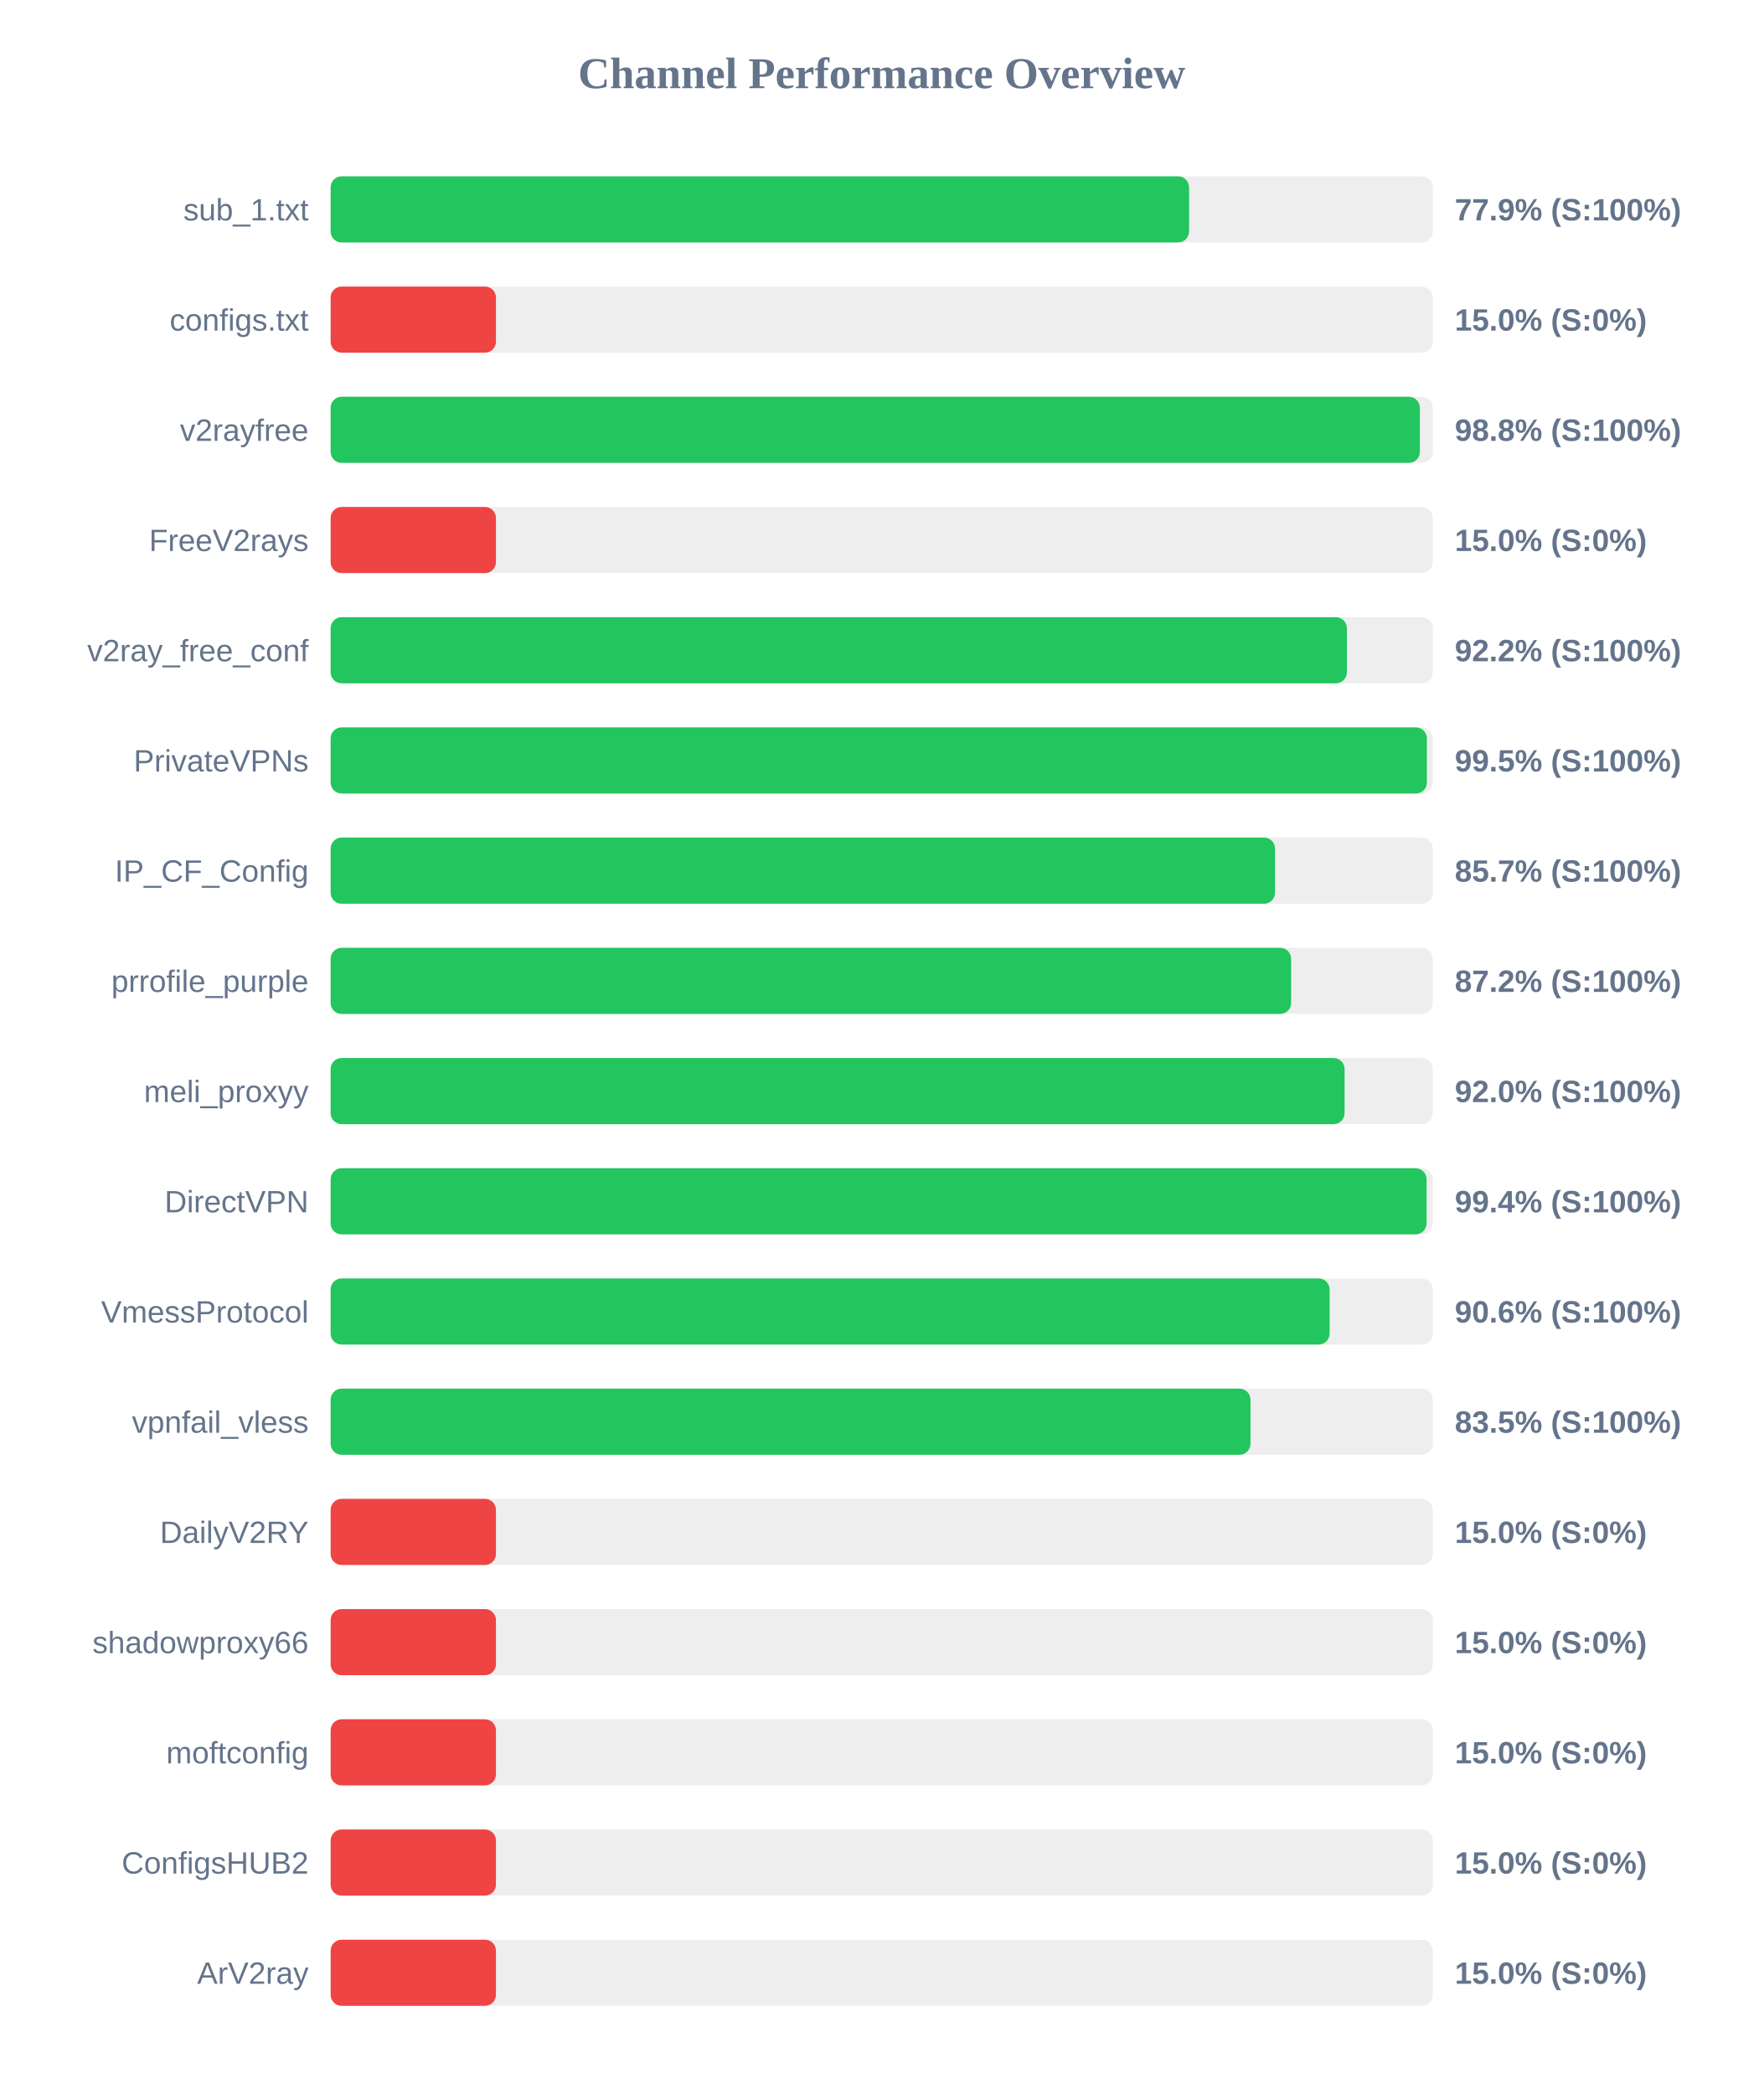
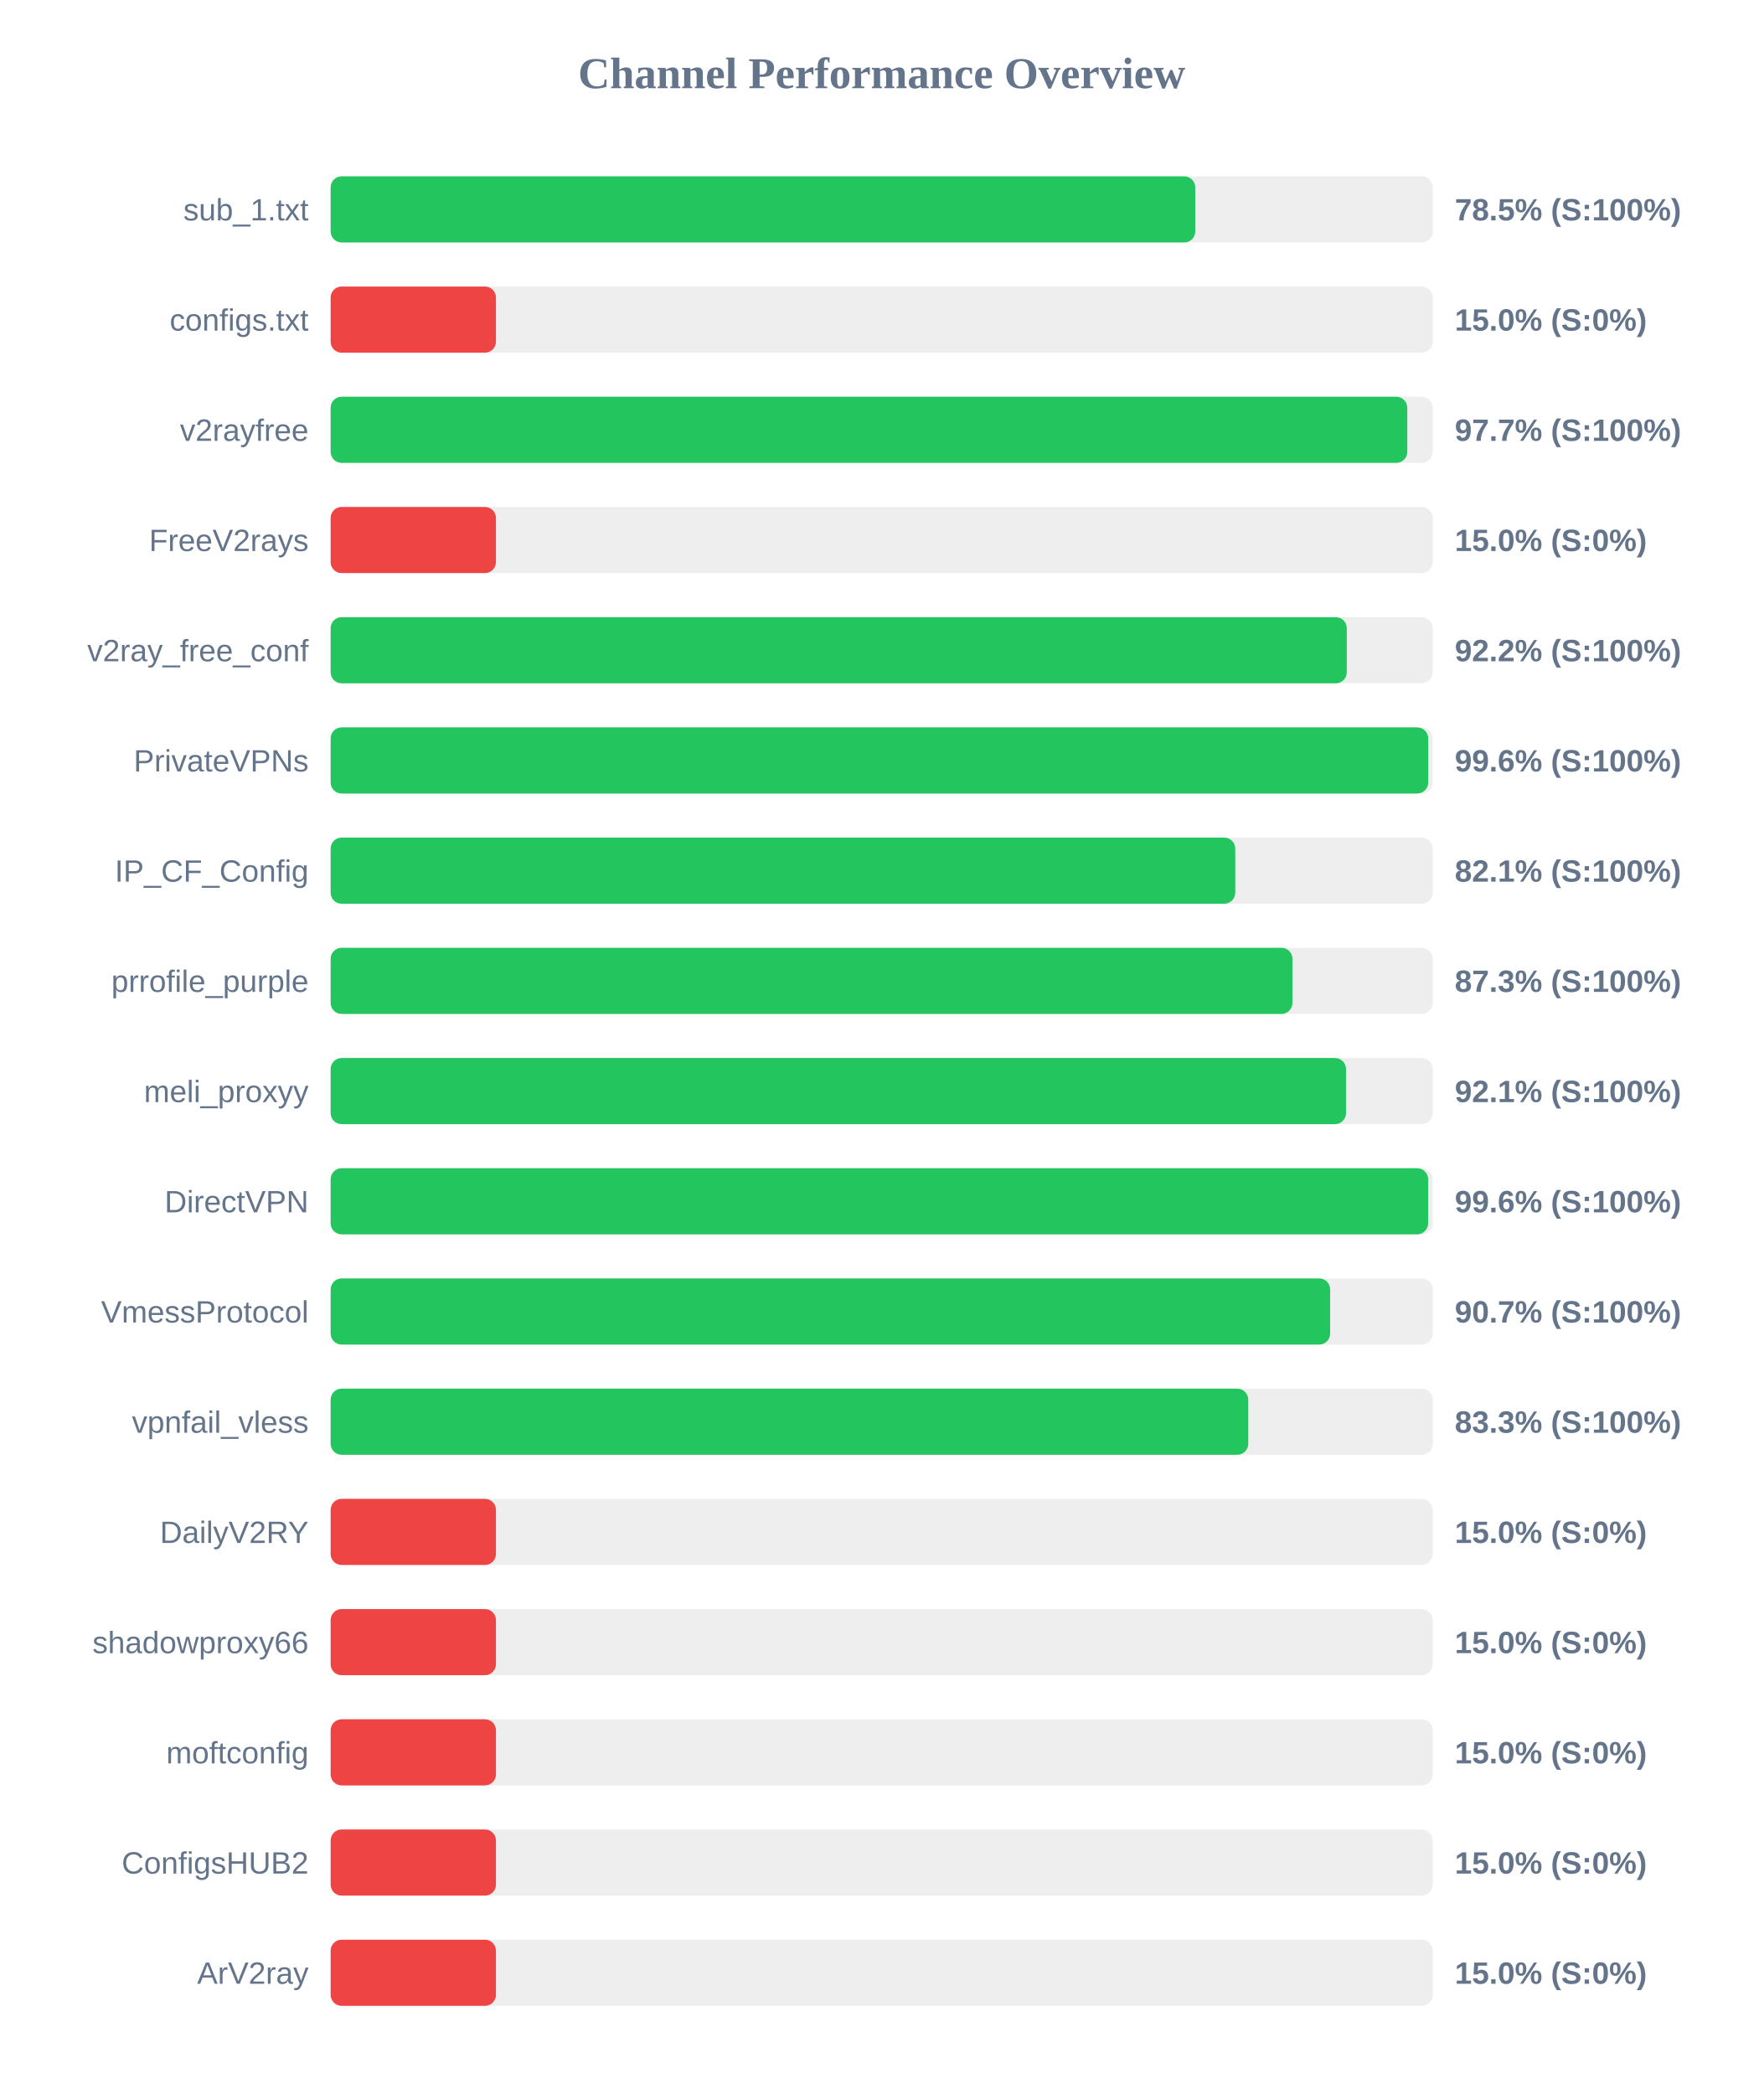
<svg xmlns="http://www.w3.org/2000/svg" width="800" height="950" version="1.1">
  <style>
        .row { font: 14px Arial; fill: #64748b; }
        .score { font: bold 14px Arial; fill: #64748b; }
    </style>
  <text x="400" y="40" text-anchor="middle" font-size="20px" font-weight="bold" fill="#64748b">Channel Performance Overview</text>
  <rect x="150" y="80" width="500" height="30" fill="#eee" rx="5" />
-   <rect x="150" y="80" width="389.45" height="30" fill="#22c55e" rx="5" />
+   <rect x="150" y="80" width="392.25" height="30" fill="#22c55e" rx="5" />
  <text x="140" y="100" text-anchor="end" class="row">sub_1.txt</text>
-   <text x="660" y="100" text-anchor="start" class="score">77.9% (S:100%)</text>
+   <text x="660" y="100" text-anchor="start" class="score">78.5% (S:100%)</text>
  <rect x="150" y="130" width="500" height="30" fill="#eee" rx="5" />
  <rect x="150" y="130" width="75.0" height="30" fill="#ef4444" rx="5" />
  <text x="140" y="150" text-anchor="end" class="row">configs.txt</text>
  <text x="660" y="150" text-anchor="start" class="score">15.0% (S:0%)</text>
  <rect x="150" y="180" width="500" height="30" fill="#eee" rx="5" />
-   <rect x="150" y="180" width="494.15" height="30" fill="#22c55e" rx="5" />
+   <rect x="150" y="180" width="488.45" height="30" fill="#22c55e" rx="5" />
  <text x="140" y="200" text-anchor="end" class="row">v2rayfree</text>
-   <text x="660" y="200" text-anchor="start" class="score">98.8% (S:100%)</text>
+   <text x="660" y="200" text-anchor="start" class="score">97.7% (S:100%)</text>
  <rect x="150" y="230" width="500" height="30" fill="#eee" rx="5" />
  <rect x="150" y="230" width="75.0" height="30" fill="#ef4444" rx="5" />
  <text x="140" y="250" text-anchor="end" class="row">FreeV2rays</text>
  <text x="660" y="250" text-anchor="start" class="score">15.0% (S:0%)</text>
  <rect x="150" y="280" width="500" height="30" fill="#eee" rx="5" />
-   <rect x="150" y="280" width="461.05" height="30" fill="#22c55e" rx="5" />
+   <rect x="150" y="280" width="461.0" height="30" fill="#22c55e" rx="5" />
  <text x="140" y="300" text-anchor="end" class="row">v2ray_free_conf</text>
  <text x="660" y="300" text-anchor="start" class="score">92.2% (S:100%)</text>
  <rect x="150" y="330" width="500" height="30" fill="#eee" rx="5" />
-   <rect x="150" y="330" width="497.35" height="30" fill="#22c55e" rx="5" />
+   <rect x="150" y="330" width="497.95" height="30" fill="#22c55e" rx="5" />
  <text x="140" y="350" text-anchor="end" class="row">PrivateVPNs</text>
-   <text x="660" y="350" text-anchor="start" class="score">99.5% (S:100%)</text>
+   <text x="660" y="350" text-anchor="start" class="score">99.6% (S:100%)</text>
  <rect x="150" y="380" width="500" height="30" fill="#eee" rx="5" />
-   <rect x="150" y="380" width="428.45" height="30" fill="#22c55e" rx="5" />
+   <rect x="150" y="380" width="410.4" height="30" fill="#22c55e" rx="5" />
  <text x="140" y="400" text-anchor="end" class="row">IP_CF_Config</text>
-   <text x="660" y="400" text-anchor="start" class="score">85.7% (S:100%)</text>
+   <text x="660" y="400" text-anchor="start" class="score">82.1% (S:100%)</text>
  <rect x="150" y="430" width="500" height="30" fill="#eee" rx="5" />
-   <rect x="150" y="430" width="435.75" height="30" fill="#22c55e" rx="5" />
+   <rect x="150" y="430" width="436.35" height="30" fill="#22c55e" rx="5" />
  <text x="140" y="450" text-anchor="end" class="row">prrofile_purple</text>
-   <text x="660" y="450" text-anchor="start" class="score">87.2% (S:100%)</text>
+   <text x="660" y="450" text-anchor="start" class="score">87.3% (S:100%)</text>
  <rect x="150" y="480" width="500" height="30" fill="#eee" rx="5" />
-   <rect x="150" y="480" width="460.0" height="30" fill="#22c55e" rx="5" />
+   <rect x="150" y="480" width="460.65" height="30" fill="#22c55e" rx="5" />
  <text x="140" y="500" text-anchor="end" class="row">meli_proxyy</text>
-   <text x="660" y="500" text-anchor="start" class="score">92.0% (S:100%)</text>
+   <text x="660" y="500" text-anchor="start" class="score">92.1% (S:100%)</text>
  <rect x="150" y="530" width="500" height="30" fill="#eee" rx="5" />
-   <rect x="150" y="530" width="497.2" height="30" fill="#22c55e" rx="5" />
+   <rect x="150" y="530" width="497.9" height="30" fill="#22c55e" rx="5" />
  <text x="140" y="550" text-anchor="end" class="row">DirectVPN</text>
-   <text x="660" y="550" text-anchor="start" class="score">99.4% (S:100%)</text>
+   <text x="660" y="550" text-anchor="start" class="score">99.6% (S:100%)</text>
  <rect x="150" y="580" width="500" height="30" fill="#eee" rx="5" />
-   <rect x="150" y="580" width="453.2" height="30" fill="#22c55e" rx="5" />
+   <rect x="150" y="580" width="453.45" height="30" fill="#22c55e" rx="5" />
  <text x="140" y="600" text-anchor="end" class="row">VmessProtocol</text>
-   <text x="660" y="600" text-anchor="start" class="score">90.6% (S:100%)</text>
+   <text x="660" y="600" text-anchor="start" class="score">90.7% (S:100%)</text>
  <rect x="150" y="630" width="500" height="30" fill="#eee" rx="5" />
-   <rect x="150" y="630" width="417.3" height="30" fill="#22c55e" rx="5" />
+   <rect x="150" y="630" width="416.3" height="30" fill="#22c55e" rx="5" />
  <text x="140" y="650" text-anchor="end" class="row">vpnfail_vless</text>
-   <text x="660" y="650" text-anchor="start" class="score">83.5% (S:100%)</text>
+   <text x="660" y="650" text-anchor="start" class="score">83.3% (S:100%)</text>
  <rect x="150" y="680" width="500" height="30" fill="#eee" rx="5" />
  <rect x="150" y="680" width="75.0" height="30" fill="#ef4444" rx="5" />
  <text x="140" y="700" text-anchor="end" class="row">DailyV2RY</text>
  <text x="660" y="700" text-anchor="start" class="score">15.0% (S:0%)</text>
  <rect x="150" y="730" width="500" height="30" fill="#eee" rx="5" />
  <rect x="150" y="730" width="75.0" height="30" fill="#ef4444" rx="5" />
  <text x="140" y="750" text-anchor="end" class="row">shadowproxy66</text>
  <text x="660" y="750" text-anchor="start" class="score">15.0% (S:0%)</text>
  <rect x="150" y="780" width="500" height="30" fill="#eee" rx="5" />
  <rect x="150" y="780" width="75.0" height="30" fill="#ef4444" rx="5" />
  <text x="140" y="800" text-anchor="end" class="row">moftconfig</text>
  <text x="660" y="800" text-anchor="start" class="score">15.0% (S:0%)</text>
  <rect x="150" y="830" width="500" height="30" fill="#eee" rx="5" />
  <rect x="150" y="830" width="75.0" height="30" fill="#ef4444" rx="5" />
  <text x="140" y="850" text-anchor="end" class="row">ConfigsHUB2</text>
  <text x="660" y="850" text-anchor="start" class="score">15.0% (S:0%)</text>
  <rect x="150" y="880" width="500" height="30" fill="#eee" rx="5" />
  <rect x="150" y="880" width="75.0" height="30" fill="#ef4444" rx="5" />
  <text x="140" y="900" text-anchor="end" class="row">ArV2ray</text>
  <text x="660" y="900" text-anchor="start" class="score">15.0% (S:0%)</text>
</svg>
